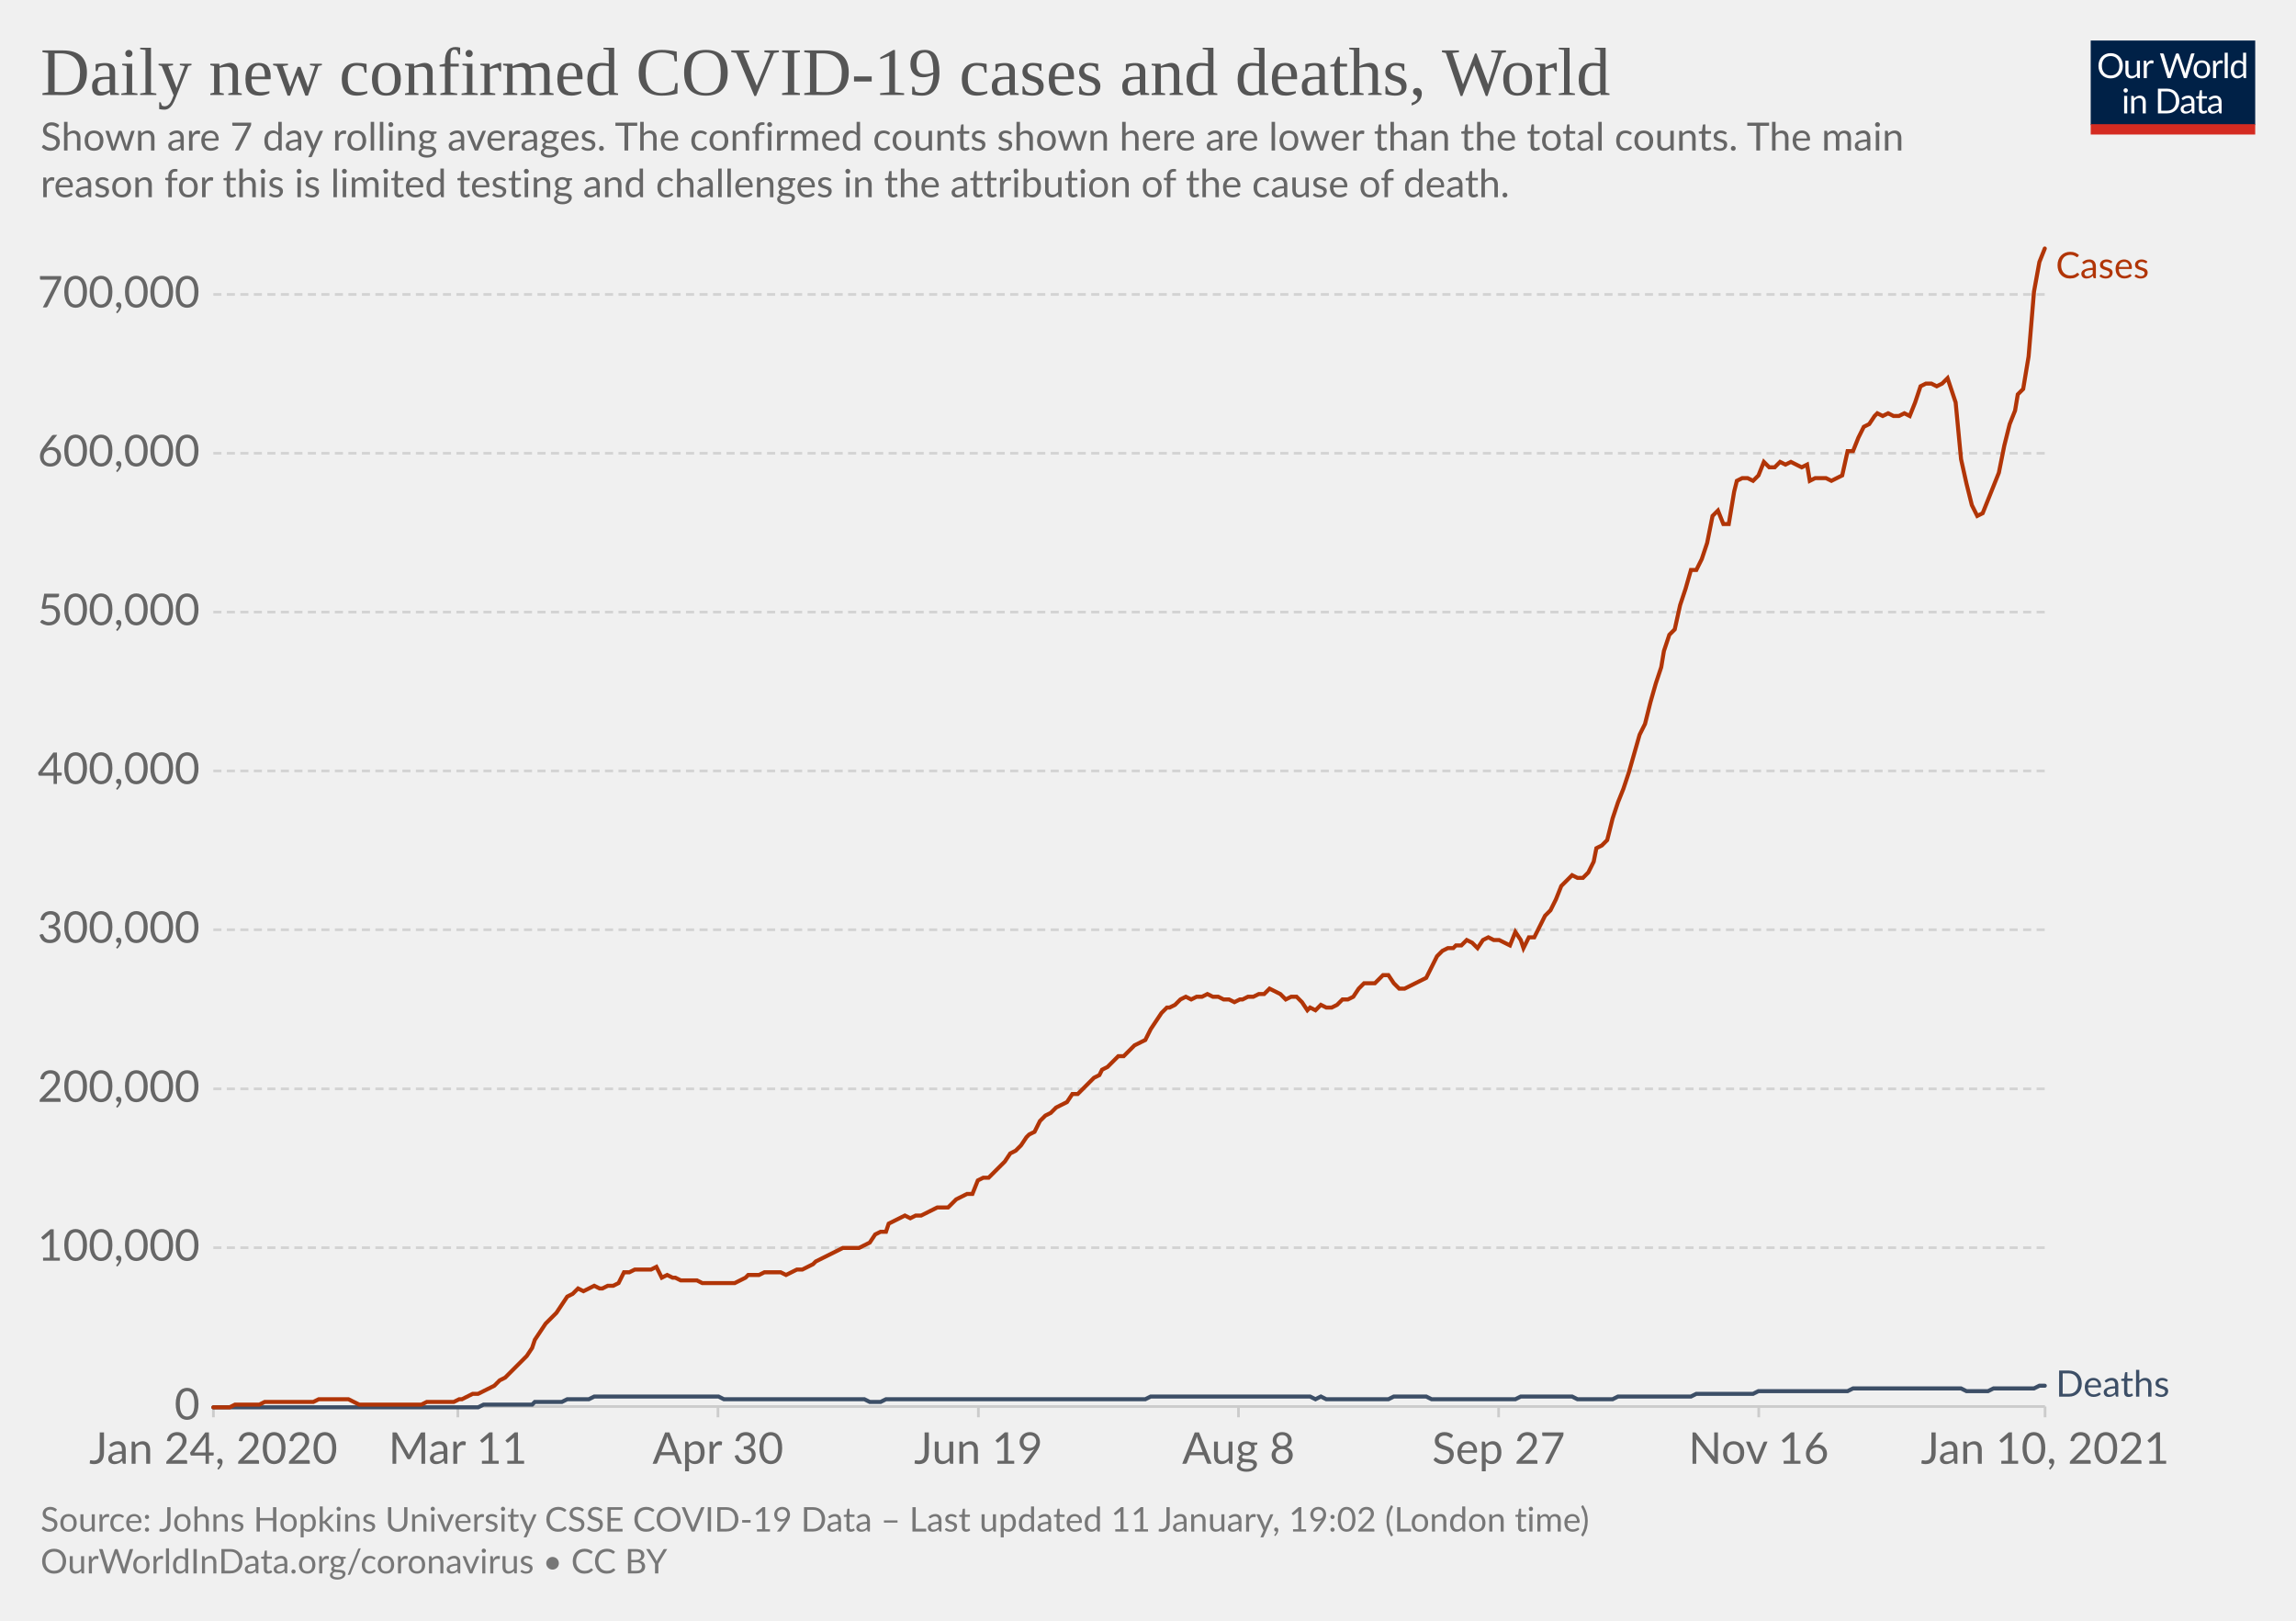
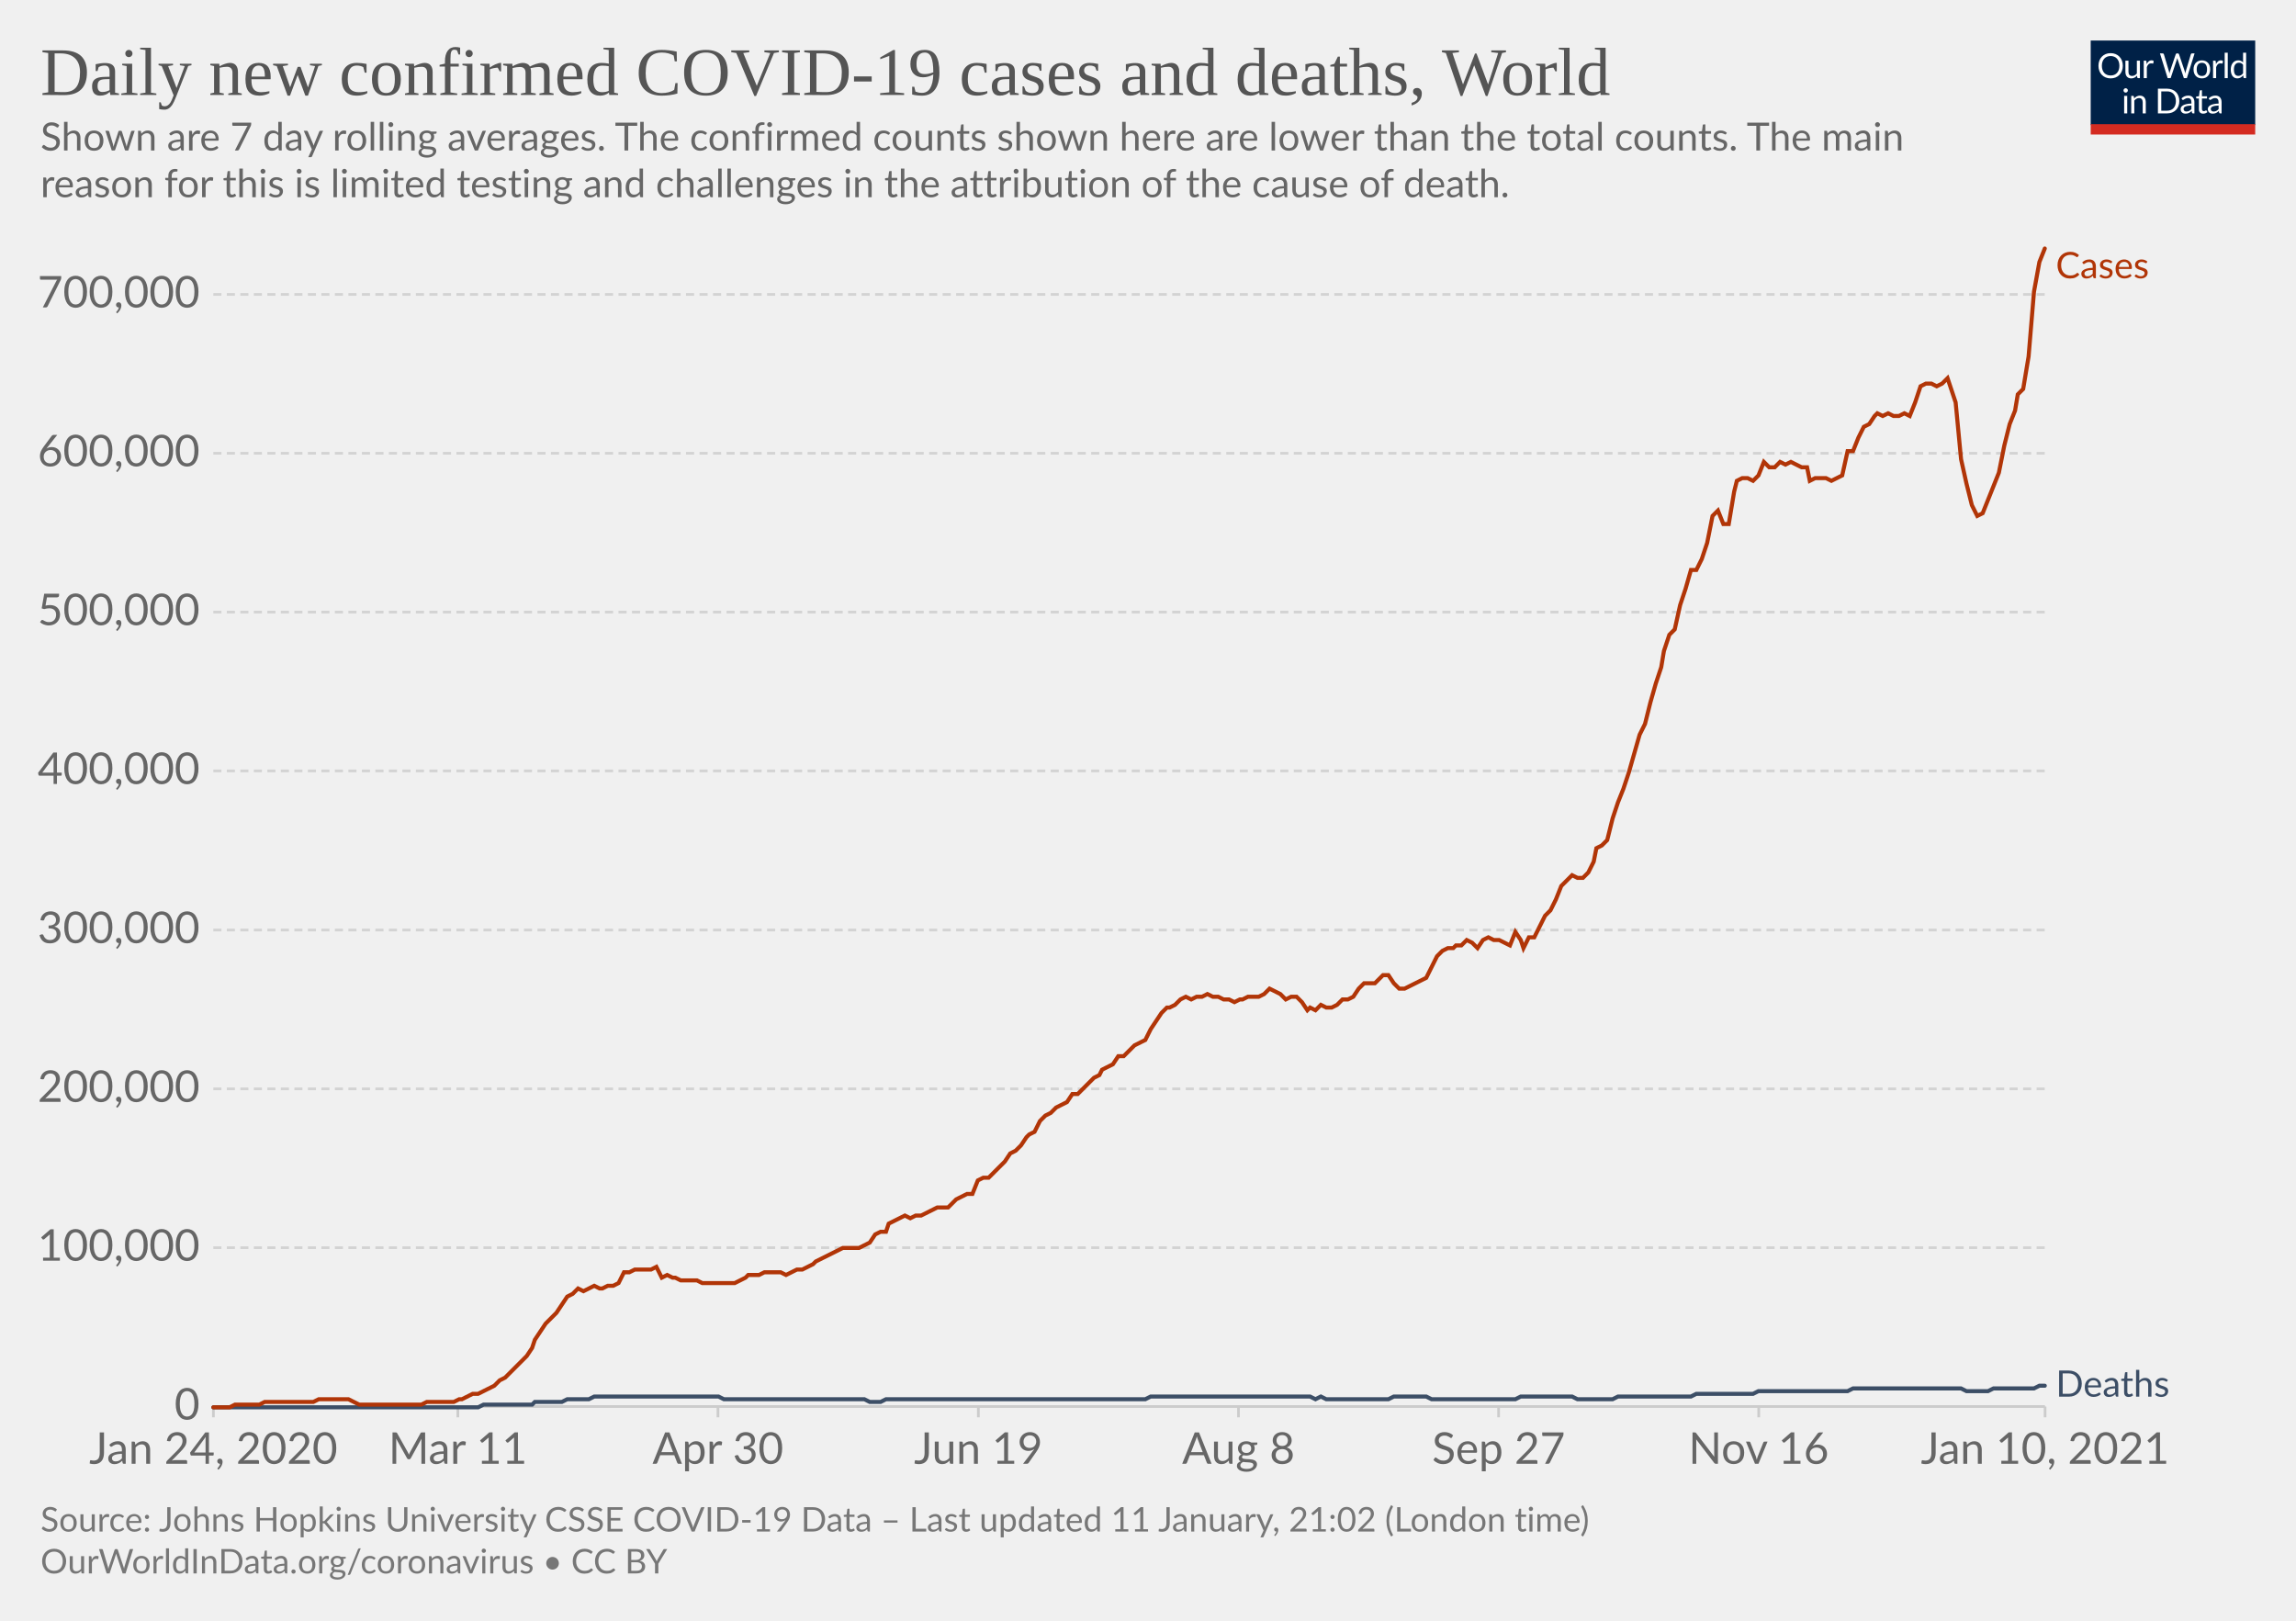
<svg xmlns="http://www.w3.org/2000/svg" version="1.1" style="background-color:#fff;-webkit-font-smoothing:antialiased" width="850" height="600" viewBox="0 0 850 600" font-family="Lato,'Helvetica Neue',Helvetica,Arial,sans-serif" font-size="18" text-rendering="optimizeLegibility">
  <g class="HeaderView">
    <g transform="matrix(.29 0 0 .29 774 15)">
      <svg width="210" height="120" viewBox="0 0 210 120" fill="none">
        <g clip-path="url(#clip0)">
          <path d="M0 0h210v107.89H0V0z" fill="#002147" />
          <path d="M40.98 32.25c0 2.36-.38 4.53-1.12 6.51a14.26 14.26 0 01-8.1 8.4c-1.9.78-4.02 1.17-6.34 1.17a16.6 16.6 0 01-6.33-1.17 14.31 14.31 0 01-8.08-8.4 18.29 18.29 0 01-1.12-6.51c0-2.36.38-4.53 1.12-6.5.75-1.97 1.8-3.67 3.17-5.1a14.32 14.32 0 014.9-3.34c1.92-.8 4.03-1.19 6.34-1.19 2.32 0 4.43.4 6.34 1.19 1.92.8 3.56 1.9 4.93 3.34a14.87 14.87 0 013.17 5.1 18.1 18.1 0 011.12 6.5zm-4.38 0c0-1.94-.26-3.68-.8-5.22a10.91 10.91 0 00-2.24-3.89 9.68 9.68 0 00-3.52-2.46 11.95 11.95 0 00-4.62-.86c-1.68 0-3.21.28-4.6.86a9.88 9.88 0 00-3.54 2.46 10.91 10.91 0 00-2.24 3.9c-.53 1.53-.8 3.27-.8 5.2 0 1.94.27 3.68.8 5.22a11.17 11.17 0 002.24 3.9 10.01 10.01 0 003.55 2.44c1.38.56 2.9.83 4.6.83s3.24-.27 4.61-.83a9.8 9.8 0 003.52-2.44 11.17 11.17 0 002.25-3.9c.53-1.54.8-3.28.8-5.21zm26.22-6.54V48H60.5c-.56 0-.9-.27-1.05-.81l-.31-2.4a12.45 12.45 0 01-3.26 2.6c-1.2.64-2.58.96-4.13.96-1.22 0-2.3-.2-3.24-.6a6.52 6.52 0 01-2.33-1.7 7.37 7.37 0 01-1.43-2.67c-.3-1.04-.46-2.2-.46-3.45V25.7h3.91v14.22c0 1.68.38 2.99 1.15 3.91.77.93 1.96 1.39 3.54 1.39 1.16 0 2.24-.27 3.23-.82a10.42 10.42 0 002.8-2.28V25.7h3.91zm8.61 4.47a9.94 9.94 0 012.6-3.56 5.64 5.64 0 013.76-1.3c.47 0 .92.05 1.34.15.44.1.83.27 1.17.49l-.3 2.92c-.09.37-.3.55-.66.55-.2 0-.5-.04-.9-.13a6.21 6.21 0 00-3.24.18 4.23 4.23 0 00-1.47.92c-.42.4-.81.9-1.17 1.5-.33.58-.64 1.26-.92 2.02V48H67.7V25.71h2.25c.42 0 .72.08.88.25.16.16.27.44.33.83l.26 3.39zm61.16-13.7L122.75 48h-3.82l-7.99-24.05a21.95 21.95 0 01-.42-1.58 38.36 38.36 0 01-.44 1.58L102.05 48h-3.83L88.4 16.47h3.54c.38 0 .7.1.95.29.26.2.43.43.5.73l6.52 21.9.28 1.28.29 1.46.3-1.46.38-1.27 7.41-21.91c.1-.25.26-.48.51-.69.27-.22.58-.33.95-.33h1.23c.38 0 .69.1.92.29a1.77 1.77 0 01.53.73l7.4 21.9a28.4 28.4 0 01.68 2.62 29.52 29.52 0 01.52-2.61l6.54-21.91a1.31 1.31 0 01.48-.7c.27-.21.58-.32.95-.32h3.32zm9.35 8.88c1.63 0 3.1.27 4.4.82a9.43 9.43 0 015.46 5.94c.5 1.4.74 2.98.74 4.73 0 1.76-.25 3.34-.74 4.75a9.43 9.43 0 01-5.46 5.92c-1.3.52-2.77.79-4.4.79-1.64 0-3.12-.27-4.44-.8a9.42 9.42 0 01-3.35-2.3c-.92-1-1.63-2.2-2.13-3.61-.49-1.41-.73-3-.73-4.75s.24-3.33.73-4.73c.5-1.43 1.2-2.64 2.13-3.63a9.4 9.4 0 013.35-2.31c1.32-.55 2.8-.82 4.44-.82zm0 19.89c2.2 0 3.84-.73 4.93-2.2 1.08-1.48 1.63-3.54 1.63-6.18 0-2.66-.55-4.72-1.63-6.2-1.09-1.49-2.73-2.23-4.93-2.23-1.12 0-2.09.2-2.93.57a5.71 5.71 0 00-2.06 1.65 7.5 7.5 0 00-1.24 2.67c-.26 1.04-.4 2.22-.4 3.54 0 2.64.55 4.7 1.64 6.18 1.1 1.47 2.76 2.2 4.99 2.2zm17.97-15.07a9.94 9.94 0 012.6-3.56 5.64 5.64 0 013.76-1.3c.47 0 .91.05 1.34.15.44.1.83.27 1.16.49l-.28 2.92c-.09.37-.31.55-.66.55-.2 0-.5-.04-.9-.13a6.2 6.2 0 00-3.24.18 4.23 4.23 0 00-1.47.92c-.43.4-.82.9-1.17 1.5a13.1 13.1 0 00-.92 2.02V48h-3.94V25.71h2.24c.43 0 .72.08.88.25.17.16.28.44.33.83l.27 3.39zm15.04-14.59V48h-3.92V15.6h3.92zm19.55 15.43a6.22 6.22 0 00-2.38-2.05 6.7 6.7 0 00-2.86-.6c-2.07 0-3.66.75-4.77 2.23-1.12 1.48-1.68 3.6-1.68 6.33 0 1.46.13 2.7.38 3.74a7.29 7.29 0 001.1 2.56 4.35 4.35 0 001.78 1.45c.7.3 1.5.46 2.4.46 1.29 0 2.41-.3 3.36-.88a9.6 9.6 0 002.67-2.49V31.02zm3.91-15.43V48h-2.33c-.56 0-.9-.27-1.06-.81l-.35-2.71a12.13 12.13 0 01-3.25 2.77 8.28 8.28 0 01-4.23 1.06 7.31 7.31 0 01-6.14-2.9c-.73-.96-1.3-2.15-1.69-3.57a18.35 18.35 0 01.07-9.48 11.29 11.29 0 011.89-3.7 8.7 8.7 0 017.06-3.34 7.96 7.96 0 016.12 2.62V15.59h3.91zM46.61 70.71V93H42.7V70.71h3.91zm.84-7c0 .39-.08.75-.24 1.09a2.81 2.81 0 01-1.52 1.47 2.67 2.67 0 01-2.16 0 2.9 2.9 0 01-1.45-1.47 2.67 2.67 0 010-2.16c.15-.35.35-.65.6-.9.25-.27.53-.47.85-.62a2.67 2.67 0 012.16 0c.35.15.65.35.9.62.27.25.47.55.62.9.16.34.24.7.24 1.08zm7.97 10.24c.49-.54 1-1.04 1.54-1.48a9.85 9.85 0 013.66-1.84 8.96 8.96 0 015.43.35c.94.4 1.72.97 2.33 1.71a7.36 7.36 0 011.43 2.67c.32 1.04.49 2.19.49 3.45V93h-3.94V78.81c0-1.69-.4-3-1.17-3.92-.76-.93-1.93-1.4-3.5-1.4a6.6 6.6 0 00-3.25.83c-1 .56-1.92 1.31-2.77 2.27V93h-3.94V70.71h2.35c.56 0 .9.28 1.04.82l.3 2.42zm57.7 3.3c0 2.36-.37 4.5-1.11 6.44a14.3 14.3 0 01-3.17 4.98 14.1 14.1 0 01-4.93 3.2c-1.9.76-4.02 1.13-6.33 1.13H85.8V61.47h11.77c2.31 0 4.42.39 6.33 1.15a13.8 13.8 0 018.1 8.18 17.75 17.75 0 011.12 6.45zm-4.37 0c0-1.94-.26-3.67-.8-5.2a10.94 10.94 0 00-2.23-3.87 9.57 9.57 0 00-3.53-2.42 12.23 12.23 0 00-4.61-.83h-7.5v24.62h7.5c1.7 0 3.24-.28 4.61-.84a9.7 9.7 0 003.53-2.4 10.94 10.94 0 002.24-3.87c.53-1.53.8-3.26.8-5.2zm19.8 5.72c-1.8.06-3.34.2-4.62.44-1.26.22-2.3.51-3.1.88-.8.36-1.37.8-1.74 1.3-.35.5-.53 1.05-.53 1.67 0 .58.1 1.1.3 1.52a3 3 0 00.76 1.05c.34.27.73.46 1.17.6a6.13 6.13 0 001.45.17 7.28 7.28 0 003.5-.81 11.95 11.95 0 002.82-2.2v-4.62zm-12.65-9.11a12.73 12.73 0 013.98-2.66c1.43-.59 3-.88 4.73-.88 1.25 0 2.36.2 3.33.61a6.81 6.81 0 013.94 4.38c.33 1.04.5 2.19.5 3.43V93h-1.74a1.8 1.8 0 01-.88-.18c-.2-.13-.36-.38-.48-.74l-.44-2.12-1.72 1.46a9.48 9.48 0 01-3.74 1.7c-.69.15-1.46.23-2.3.23-.87 0-1.69-.12-2.45-.35a5.34 5.34 0 01-3.34-2.93 6.64 6.64 0 01-.49-2.64c0-.88.25-1.72.73-2.53a6.33 6.33 0 012.35-2.17c1.09-.63 2.5-1.15 4.25-1.54 1.75-.41 3.89-.65 6.42-.7v-1.75c0-1.73-.37-3.03-1.12-3.91-.75-.9-1.84-1.34-3.28-1.34-.97 0-1.78.12-2.44.37-.64.23-1.2.5-1.7.81l-1.23.82c-.33.23-.67.35-1 .35-.27 0-.5-.07-.69-.2a2.1 2.1 0 01-.48-.53l-.7-1.25zm27.67 19.5c-1.76 0-3.12-.5-4.07-1.48-.94-.98-1.41-2.4-1.41-4.25V74h-2.68a.9.9 0 01-.6-.2c-.16-.14-.24-.36-.24-.66v-1.56l3.65-.46.9-6.89a.9.9 0 01.29-.52.88.88 0 01.62-.22H142v7.67h6.44V74H142v13.38c0 .94.22 1.63.68 2.09.45.45 1.04.68 1.76.68a3.21 3.21 0 001.85-.53l.55-.35c.16-.12.3-.18.41-.18.2 0 .4.13.55.38l1.15 1.87a7.45 7.45 0 01-2.44 1.5 8.53 8.53 0 01-2.95.52zm19.68-10.4c-1.8.07-3.34.21-4.62.45-1.26.22-2.3.51-3.1.88-.8.36-1.37.8-1.74 1.3-.35.5-.53 1.05-.53 1.67 0 .58.1 1.1.3 1.52a2.9 2.9 0 00.76 1.05c.34.27.73.46 1.17.6a6.13 6.13 0 001.45.17 7.3 7.3 0 003.5-.81 12.04 12.04 0 002.82-2.2v-4.62zm-12.65-9.1a12.72 12.72 0 013.99-2.66c1.42-.59 3-.88 4.72-.88 1.25 0 2.36.2 3.33.61a6.81 6.81 0 013.94 4.38c.33 1.04.5 2.19.5 3.43V93h-1.74a1.8 1.8 0 01-.88-.18c-.2-.13-.36-.38-.48-.74l-.44-2.12-1.72 1.46a9.48 9.48 0 01-3.74 1.7c-.69.15-1.46.23-2.3.23-.87 0-1.69-.12-2.45-.35a5.33 5.33 0 01-3.34-2.93 6.62 6.62 0 01-.49-2.64c0-.88.25-1.72.73-2.53a6.33 6.33 0 012.35-2.17c1.09-.63 2.5-1.15 4.25-1.54a31.2 31.2 0 016.42-.7v-1.75c0-1.73-.37-3.03-1.12-3.91-.75-.9-1.84-1.34-3.28-1.34-.97 0-1.78.12-2.44.37-.64.23-1.2.5-1.7.81l-1.22.82c-.34.23-.68.35-1.02.35-.26 0-.49-.07-.68-.2a1.88 1.88 0 01-.48-.53l-.7-1.25zM40.98 32.25c0 2.36-.38 4.53-1.12 6.51a14.26 14.26 0 01-8.1 8.4c-1.9.78-4.02 1.17-6.34 1.17a16.6 16.6 0 01-6.33-1.17 14.31 14.31 0 01-8.08-8.4 18.29 18.29 0 01-1.12-6.51c0-2.36.38-4.53 1.12-6.5.75-1.97 1.8-3.67 3.17-5.1a14.32 14.32 0 014.9-3.34c1.92-.8 4.03-1.19 6.34-1.19 2.32 0 4.43.4 6.34 1.19 1.92.8 3.56 1.9 4.93 3.34a14.87 14.87 0 013.17 5.1 18.1 18.1 0 011.12 6.5zm-4.38 0c0-1.94-.26-3.68-.8-5.22a10.91 10.91 0 00-2.24-3.89 9.68 9.68 0 00-3.52-2.46 11.95 11.95 0 00-4.62-.86c-1.68 0-3.21.28-4.6.86a9.88 9.88 0 00-3.54 2.46 10.91 10.91 0 00-2.24 3.9c-.53 1.53-.8 3.27-.8 5.2 0 1.94.27 3.68.8 5.22a11.17 11.17 0 002.24 3.9 10.01 10.01 0 003.55 2.44c1.38.56 2.9.83 4.6.83s3.24-.27 4.61-.83a9.8 9.8 0 003.52-2.44 11.17 11.17 0 002.25-3.9c.53-1.54.8-3.28.8-5.21zm26.22-6.54V48H60.5c-.56 0-.9-.27-1.05-.81l-.31-2.4a12.45 12.45 0 01-3.26 2.6c-1.2.64-2.58.96-4.13.96-1.22 0-2.3-.2-3.24-.6a6.52 6.52 0 01-2.33-1.7 7.37 7.37 0 01-1.43-2.67c-.3-1.04-.46-2.2-.46-3.45V25.7h3.91v14.22c0 1.68.38 2.99 1.15 3.91.77.93 1.96 1.39 3.54 1.39 1.16 0 2.24-.27 3.23-.82a10.42 10.42 0 002.8-2.28V25.7h3.91zm8.61 4.47a9.94 9.94 0 012.6-3.56 5.64 5.64 0 013.76-1.3c.47 0 .92.05 1.34.15.44.1.83.27 1.17.49l-.3 2.92c-.09.37-.3.55-.66.55-.2 0-.5-.04-.9-.13a6.21 6.21 0 00-3.24.18 4.23 4.23 0 00-1.47.92c-.42.4-.81.9-1.17 1.5-.33.58-.64 1.26-.92 2.02V48H67.7V25.71h2.25c.42 0 .72.08.88.25.16.16.27.44.33.83l.26 3.39zm61.16-13.7L122.75 48h-3.82l-7.99-24.05a21.95 21.95 0 01-.42-1.58 38.36 38.36 0 01-.44 1.58L102.05 48h-3.83L88.4 16.47h3.54c.38 0 .7.1.95.29.26.2.43.43.5.73l6.52 21.9.28 1.28.29 1.46.3-1.46.38-1.27 7.41-21.91c.1-.25.26-.48.51-.69.27-.22.58-.33.95-.33h1.23c.38 0 .69.1.92.29a1.77 1.77 0 01.53.73l7.4 21.9a28.4 28.4 0 01.68 2.62 29.52 29.52 0 01.52-2.61l6.54-21.91a1.31 1.31 0 01.48-.7c.27-.21.58-.32.95-.32h3.32zm9.35 8.88c1.63 0 3.1.27 4.4.82a9.43 9.43 0 015.46 5.94c.5 1.4.74 2.98.74 4.73 0 1.76-.25 3.34-.74 4.75a9.43 9.43 0 01-5.46 5.92c-1.3.52-2.77.79-4.4.79-1.64 0-3.12-.27-4.44-.8a9.42 9.42 0 01-3.35-2.3c-.92-1-1.63-2.2-2.13-3.61-.49-1.41-.73-3-.73-4.75s.24-3.33.73-4.73c.5-1.43 1.2-2.64 2.13-3.63a9.4 9.4 0 013.35-2.31c1.32-.55 2.8-.82 4.44-.82zm0 19.89c2.2 0 3.84-.73 4.93-2.2 1.08-1.48 1.63-3.54 1.63-6.18 0-2.66-.55-4.72-1.63-6.2-1.09-1.49-2.73-2.23-4.93-2.23-1.12 0-2.09.2-2.93.57a5.71 5.71 0 00-2.06 1.65 7.5 7.5 0 00-1.24 2.67c-.26 1.04-.4 2.22-.4 3.54 0 2.64.55 4.7 1.64 6.18 1.1 1.47 2.76 2.2 4.99 2.2zm17.97-15.07a9.94 9.94 0 012.6-3.56 5.64 5.64 0 013.76-1.3c.47 0 .91.05 1.34.15.44.1.83.27 1.16.49l-.28 2.92c-.09.37-.31.55-.66.55-.2 0-.5-.04-.9-.13a6.2 6.2 0 00-3.24.18 4.23 4.23 0 00-1.47.92c-.43.4-.82.9-1.17 1.5a13.1 13.1 0 00-.92 2.02V48h-3.94V25.71h2.24c.43 0 .72.08.88.25.17.16.28.44.33.83l.27 3.39zm15.04-14.59V48h-3.92V15.6h3.92zm19.55 15.43a6.22 6.22 0 00-2.38-2.05 6.7 6.7 0 00-2.86-.6c-2.07 0-3.66.75-4.77 2.23-1.12 1.48-1.68 3.6-1.68 6.33 0 1.46.13 2.7.38 3.74a7.29 7.29 0 001.1 2.56 4.35 4.35 0 001.78 1.45c.7.3 1.5.46 2.4.46 1.29 0 2.41-.3 3.36-.88a9.6 9.6 0 002.67-2.49V31.02zm3.91-15.43V48h-2.33c-.56 0-.9-.27-1.06-.81l-.35-2.71a12.13 12.13 0 01-3.25 2.77 8.28 8.28 0 01-4.23 1.06 7.31 7.31 0 01-6.14-2.9c-.73-.96-1.3-2.15-1.69-3.57a18.35 18.35 0 01.07-9.48 11.29 11.29 0 011.89-3.7 8.7 8.7 0 017.06-3.34 7.96 7.96 0 016.12 2.62V15.59h3.91zM46.61 70.71V93H42.7V70.71h3.91zm.84-7c0 .39-.08.75-.24 1.09a2.81 2.81 0 01-1.52 1.47 2.67 2.67 0 01-2.16 0 2.9 2.9 0 01-1.45-1.47 2.67 2.67 0 010-2.16c.15-.35.35-.65.6-.9.25-.27.53-.47.85-.62a2.67 2.67 0 012.16 0c.35.15.65.35.9.62.27.25.47.55.62.9.16.34.24.7.24 1.08zm7.97 10.24c.49-.54 1-1.04 1.54-1.48a9.85 9.85 0 013.66-1.84 8.96 8.96 0 015.43.35c.94.4 1.72.97 2.33 1.71a7.36 7.36 0 011.43 2.67c.32 1.04.49 2.19.49 3.45V93h-3.94V78.81c0-1.69-.4-3-1.17-3.92-.76-.93-1.93-1.4-3.5-1.4a6.6 6.6 0 00-3.25.83c-1 .56-1.92 1.31-2.77 2.27V93h-3.94V70.71h2.35c.56 0 .9.28 1.04.82l.3 2.42zm57.7 3.3c0 2.36-.37 4.5-1.11 6.44a14.3 14.3 0 01-3.17 4.98 14.1 14.1 0 01-4.93 3.2c-1.9.76-4.02 1.13-6.33 1.13H85.8V61.47h11.77c2.31 0 4.42.39 6.33 1.15a13.8 13.8 0 018.1 8.18 17.75 17.75 0 011.12 6.45zm-4.37 0c0-1.94-.26-3.67-.8-5.2a10.94 10.94 0 00-2.23-3.87 9.57 9.57 0 00-3.53-2.42 12.23 12.23 0 00-4.61-.83h-7.5v24.62h7.5c1.7 0 3.24-.28 4.61-.84a9.7 9.7 0 003.53-2.4 10.94 10.94 0 002.24-3.87c.53-1.53.8-3.26.8-5.2zm19.8 5.72c-1.8.06-3.34.2-4.62.44-1.26.22-2.3.51-3.1.88-.8.36-1.37.8-1.74 1.3-.35.5-.53 1.05-.53 1.67 0 .58.1 1.1.3 1.52a3 3 0 00.76 1.05c.34.27.73.46 1.17.6a6.13 6.13 0 001.45.17 7.28 7.28 0 003.5-.81 11.95 11.95 0 002.82-2.2v-4.62zm-12.65-9.11a12.73 12.73 0 013.98-2.66c1.43-.59 3-.88 4.73-.88 1.25 0 2.36.2 3.33.61a6.81 6.81 0 013.94 4.38c.33 1.04.5 2.19.5 3.43V93h-1.74a1.8 1.8 0 01-.88-.18c-.2-.13-.36-.38-.48-.74l-.44-2.12-1.72 1.46a9.48 9.48 0 01-3.74 1.7c-.69.15-1.46.23-2.3.23-.87 0-1.69-.12-2.45-.35a5.34 5.34 0 01-3.34-2.93 6.64 6.64 0 01-.49-2.64c0-.88.25-1.72.73-2.53a6.33 6.33 0 012.35-2.17c1.09-.63 2.5-1.15 4.25-1.54 1.75-.41 3.89-.65 6.42-.7v-1.75c0-1.73-.37-3.03-1.12-3.91-.75-.9-1.84-1.34-3.28-1.34-.97 0-1.78.12-2.44.37-.64.23-1.2.5-1.7.81l-1.23.82c-.33.23-.67.35-1 .35-.27 0-.5-.07-.69-.2a2.1 2.1 0 01-.48-.53l-.7-1.25zm27.67 19.5c-1.76 0-3.12-.5-4.07-1.48-.94-.98-1.41-2.4-1.41-4.25V74h-2.68a.9.9 0 01-.6-.2c-.16-.14-.24-.36-.24-.66v-1.56l3.65-.46.9-6.89a.9.9 0 01.29-.52.88.88 0 01.62-.22H142v7.67h6.44V74H142v13.38c0 .94.22 1.63.68 2.09.45.45 1.04.68 1.76.68a3.21 3.21 0 001.85-.53l.55-.35c.16-.12.3-.18.41-.18.2 0 .4.13.55.38l1.15 1.87a7.45 7.45 0 01-2.44 1.5 8.53 8.53 0 01-2.95.52zm19.68-10.4c-1.8.07-3.34.21-4.62.45-1.26.22-2.3.51-3.1.88-.8.36-1.37.8-1.74 1.3-.35.5-.53 1.05-.53 1.67 0 .58.1 1.1.3 1.52a2.9 2.9 0 00.76 1.05c.34.27.73.46 1.17.6a6.13 6.13 0 001.45.17 7.3 7.3 0 003.5-.81 12.04 12.04 0 002.82-2.2v-4.62zm-12.65-9.1a12.72 12.72 0 013.99-2.66c1.42-.59 3-.88 4.72-.88 1.25 0 2.36.2 3.33.61a6.81 6.81 0 013.94 4.38c.33 1.04.5 2.19.5 3.43V93h-1.74a1.8 1.8 0 01-.88-.18c-.2-.13-.36-.38-.48-.74l-.44-2.12-1.72 1.46a9.48 9.48 0 01-3.74 1.7c-.69.15-1.46.23-2.3.23-.87 0-1.69-.12-2.45-.35a5.33 5.33 0 01-3.34-2.93 6.62 6.62 0 01-.49-2.64c0-.88.25-1.72.73-2.53a6.33 6.33 0 012.35-2.17c1.09-.63 2.5-1.15 4.25-1.54a31.2 31.2 0 016.42-.7v-1.75c0-1.73-.37-3.03-1.12-3.91-.75-.9-1.84-1.34-3.28-1.34-.97 0-1.78.12-2.44.37-.64.23-1.2.5-1.7.81l-1.22.82c-.34.23-.68.35-1.02.35-.26 0-.49-.07-.68-.2a1.88 1.88 0 01-.48-.53l-.7-1.25zM40.98 32.25c0 2.36-.38 4.53-1.12 6.51a14.26 14.26 0 01-8.1 8.4c-1.9.78-4.02 1.17-6.34 1.17a16.6 16.6 0 01-6.33-1.17 14.31 14.31 0 01-8.08-8.4 18.29 18.29 0 01-1.12-6.51c0-2.36.38-4.53 1.12-6.5.75-1.97 1.8-3.67 3.17-5.1a14.32 14.32 0 014.9-3.34c1.92-.8 4.03-1.19 6.34-1.19 2.32 0 4.43.4 6.34 1.19 1.92.8 3.56 1.9 4.93 3.34a14.87 14.87 0 013.17 5.1 18.1 18.1 0 011.12 6.5zm-4.38 0c0-1.94-.26-3.68-.8-5.22a10.91 10.91 0 00-2.24-3.89 9.68 9.68 0 00-3.52-2.46 11.95 11.95 0 00-4.62-.86c-1.68 0-3.21.28-4.6.86a9.88 9.88 0 00-3.54 2.46 10.91 10.91 0 00-2.24 3.9c-.53 1.53-.8 3.27-.8 5.2 0 1.94.27 3.68.8 5.22a11.17 11.17 0 002.24 3.9 10.01 10.01 0 003.55 2.44c1.38.56 2.9.83 4.6.83s3.24-.27 4.61-.83a9.8 9.8 0 003.52-2.44 11.17 11.17 0 002.25-3.9c.53-1.54.8-3.28.8-5.21zm26.22-6.54V48H60.5c-.56 0-.9-.27-1.05-.81l-.31-2.4a12.45 12.45 0 01-3.26 2.6c-1.2.64-2.58.96-4.13.96-1.22 0-2.3-.2-3.24-.6a6.52 6.52 0 01-2.33-1.7 7.37 7.37 0 01-1.43-2.67c-.3-1.04-.46-2.2-.46-3.45V25.7h3.91v14.22c0 1.68.38 2.99 1.15 3.91.77.93 1.96 1.39 3.54 1.39 1.16 0 2.24-.27 3.23-.82a10.42 10.42 0 002.8-2.28V25.7h3.91zm8.61 4.47a9.94 9.94 0 012.6-3.56 5.64 5.64 0 013.76-1.3c.47 0 .92.05 1.34.15.44.1.83.27 1.17.49l-.3 2.92c-.09.37-.3.55-.66.55-.2 0-.5-.04-.9-.13a6.21 6.21 0 00-3.24.18 4.23 4.23 0 00-1.47.92c-.42.4-.81.9-1.17 1.5-.33.58-.64 1.26-.92 2.02V48H67.7V25.71h2.25c.42 0 .72.08.88.25.16.16.27.44.33.83l.26 3.39zm61.16-13.7L122.75 48h-3.82l-7.99-24.05a21.95 21.95 0 01-.42-1.58 38.36 38.36 0 01-.44 1.58L102.05 48h-3.83L88.4 16.47h3.54c.38 0 .7.1.95.29.26.2.43.43.5.73l6.52 21.9.28 1.28.29 1.46.3-1.46.38-1.27 7.41-21.91c.1-.25.26-.48.51-.69.27-.22.58-.33.95-.33h1.23c.38 0 .69.1.92.29a1.77 1.77 0 01.53.73l7.4 21.9a28.4 28.4 0 01.68 2.62 29.52 29.52 0 01.52-2.61l6.54-21.91a1.31 1.31 0 01.48-.7c.27-.21.58-.32.95-.32h3.32zm9.35 8.88c1.63 0 3.1.27 4.4.82a9.43 9.43 0 015.46 5.94c.5 1.4.74 2.98.74 4.73 0 1.76-.25 3.34-.74 4.75a9.43 9.43 0 01-5.46 5.92c-1.3.52-2.77.79-4.4.79-1.64 0-3.12-.27-4.44-.8a9.42 9.42 0 01-3.35-2.3c-.92-1-1.63-2.2-2.13-3.61-.49-1.41-.73-3-.73-4.75s.24-3.33.73-4.73c.5-1.43 1.2-2.64 2.13-3.63a9.4 9.4 0 013.35-2.31c1.32-.55 2.8-.82 4.44-.82zm0 19.89c2.2 0 3.84-.73 4.93-2.2 1.08-1.48 1.63-3.54 1.63-6.18 0-2.66-.55-4.72-1.63-6.2-1.09-1.49-2.73-2.23-4.93-2.23-1.12 0-2.09.2-2.93.57a5.71 5.71 0 00-2.06 1.65 7.5 7.5 0 00-1.24 2.67c-.26 1.04-.4 2.22-.4 3.54 0 2.64.55 4.7 1.64 6.18 1.1 1.47 2.76 2.2 4.99 2.2zm17.97-15.07a9.94 9.94 0 012.6-3.56 5.64 5.64 0 013.76-1.3c.47 0 .91.05 1.34.15.44.1.83.27 1.16.49l-.28 2.92c-.09.37-.31.55-.66.55-.2 0-.5-.04-.9-.13a6.2 6.2 0 00-3.24.18 4.23 4.23 0 00-1.47.92c-.43.4-.82.9-1.17 1.5a13.1 13.1 0 00-.92 2.02V48h-3.94V25.71h2.24c.43 0 .72.08.88.25.17.16.28.44.33.83l.27 3.39zm15.04-14.59V48h-3.92V15.6h3.92zm19.55 15.43a6.22 6.22 0 00-2.38-2.05 6.7 6.7 0 00-2.86-.6c-2.07 0-3.66.75-4.77 2.23-1.12 1.48-1.68 3.6-1.68 6.33 0 1.46.13 2.7.38 3.74a7.29 7.29 0 001.1 2.56 4.35 4.35 0 001.78 1.45c.7.3 1.5.46 2.4.46 1.29 0 2.41-.3 3.36-.88a9.6 9.6 0 002.67-2.49V31.02zm3.91-15.43V48h-2.33c-.56 0-.9-.27-1.06-.81l-.35-2.71a12.13 12.13 0 01-3.25 2.77 8.28 8.28 0 01-4.23 1.06 7.31 7.31 0 01-6.14-2.9c-.73-.96-1.3-2.15-1.69-3.57a18.35 18.35 0 01.07-9.48 11.29 11.29 0 011.89-3.7 8.7 8.7 0 017.06-3.34 7.96 7.96 0 016.12 2.62V15.59h3.91zM46.61 70.71V93H42.7V70.71h3.91zm.84-7c0 .39-.08.75-.24 1.09a2.81 2.81 0 01-1.52 1.47 2.67 2.67 0 01-2.16 0 2.9 2.9 0 01-1.45-1.47 2.67 2.67 0 010-2.16c.15-.35.35-.65.6-.9.25-.27.53-.47.85-.62a2.67 2.67 0 012.16 0c.35.15.65.35.9.62.27.25.47.55.62.9.16.34.24.7.24 1.08zm7.97 10.24c.49-.54 1-1.04 1.54-1.48a9.85 9.85 0 013.66-1.84 8.96 8.96 0 015.43.35c.94.4 1.72.97 2.33 1.71a7.36 7.36 0 011.43 2.67c.32 1.04.49 2.19.49 3.45V93h-3.94V78.81c0-1.69-.4-3-1.17-3.92-.76-.93-1.93-1.4-3.5-1.4a6.6 6.6 0 00-3.25.83c-1 .56-1.92 1.31-2.77 2.27V93h-3.94V70.71h2.35c.56 0 .9.28 1.04.82l.3 2.42zm57.7 3.3c0 2.36-.37 4.5-1.11 6.44a14.3 14.3 0 01-3.17 4.98 14.1 14.1 0 01-4.93 3.2c-1.9.76-4.02 1.13-6.33 1.13H85.8V61.47h11.77c2.31 0 4.42.39 6.33 1.15a13.8 13.8 0 018.1 8.18 17.75 17.75 0 011.12 6.45zm-4.37 0c0-1.94-.26-3.67-.8-5.2a10.94 10.94 0 00-2.23-3.87 9.57 9.57 0 00-3.53-2.42 12.23 12.23 0 00-4.61-.83h-7.5v24.62h7.5c1.7 0 3.24-.28 4.61-.84a9.7 9.7 0 003.53-2.4 10.94 10.94 0 002.24-3.87c.53-1.53.8-3.26.8-5.2zm19.8 5.72c-1.8.06-3.34.2-4.62.44-1.26.22-2.3.51-3.1.88-.8.36-1.37.8-1.74 1.3-.35.5-.53 1.05-.53 1.67 0 .58.1 1.1.3 1.52a3 3 0 00.76 1.05c.34.27.73.46 1.17.6a6.13 6.13 0 001.45.17 7.28 7.28 0 003.5-.81 11.95 11.95 0 002.82-2.2v-4.62zm-12.65-9.11a12.73 12.73 0 013.98-2.66c1.43-.59 3-.88 4.73-.88 1.25 0 2.36.2 3.33.61a6.81 6.81 0 013.94 4.38c.33 1.04.5 2.19.5 3.43V93h-1.74a1.8 1.8 0 01-.88-.18c-.2-.13-.36-.38-.48-.74l-.44-2.12-1.72 1.46a9.48 9.48 0 01-3.74 1.7c-.69.15-1.46.23-2.3.23-.87 0-1.69-.12-2.45-.35a5.34 5.34 0 01-3.34-2.93 6.64 6.64 0 01-.49-2.64c0-.88.25-1.72.73-2.53a6.33 6.33 0 012.35-2.17c1.09-.63 2.5-1.15 4.25-1.54 1.75-.41 3.89-.65 6.42-.7v-1.75c0-1.73-.37-3.03-1.12-3.91-.75-.9-1.84-1.34-3.28-1.34-.97 0-1.78.12-2.44.37-.64.23-1.2.5-1.7.81l-1.23.82c-.33.23-.67.35-1 .35-.27 0-.5-.07-.69-.2a2.1 2.1 0 01-.48-.53l-.7-1.25zm27.67 19.5c-1.76 0-3.12-.5-4.07-1.48-.94-.98-1.41-2.4-1.41-4.25V74h-2.68a.9.9 0 01-.6-.2c-.16-.14-.24-.36-.24-.66v-1.56l3.65-.46.9-6.89a.9.9 0 01.29-.52.88.88 0 01.62-.22H142v7.67h6.44V74H142v13.38c0 .94.22 1.63.68 2.09.45.45 1.04.68 1.76.68a3.21 3.21 0 001.85-.53l.55-.35c.16-.12.3-.18.41-.18.2 0 .4.13.55.38l1.15 1.87a7.45 7.45 0 01-2.44 1.5 8.53 8.53 0 01-2.95.52zm19.68-10.4c-1.8.07-3.34.21-4.62.45-1.26.22-2.3.51-3.1.88-.8.36-1.37.8-1.74 1.3-.35.5-.53 1.05-.53 1.67 0 .58.1 1.1.3 1.52a2.9 2.9 0 00.76 1.05c.34.27.73.46 1.17.6a6.13 6.13 0 001.45.17 7.3 7.3 0 003.5-.81 12.04 12.04 0 002.82-2.2v-4.62zm-12.65-9.1a12.72 12.72 0 013.99-2.66c1.42-.59 3-.88 4.72-.88 1.25 0 2.36.2 3.33.61a6.81 6.81 0 013.94 4.38c.33 1.04.5 2.19.5 3.43V93h-1.74a1.8 1.8 0 01-.88-.18c-.2-.13-.36-.38-.48-.74l-.44-2.12-1.72 1.46a9.48 9.48 0 01-3.74 1.7c-.69.15-1.46.23-2.3.23-.87 0-1.69-.12-2.45-.35a5.33 5.33 0 01-3.34-2.93 6.62 6.62 0 01-.49-2.64c0-.88.25-1.72.73-2.53a6.33 6.33 0 012.35-2.17c1.09-.63 2.5-1.15 4.25-1.54a31.2 31.2 0 016.42-.7v-1.75c0-1.73-.37-3.03-1.12-3.91-.75-.9-1.84-1.34-3.28-1.34-.97 0-1.78.12-2.44.37-.64.23-1.2.5-1.7.81l-1.22.82c-.34.23-.68.35-1.02.35-.26 0-.49-.07-.68-.2a1.88 1.88 0 01-.48-.53l-.7-1.25z" fill="#fff" />
          <path fill="#D42B21" d="M0 106.79h210V120H0z" />
        </g>
        <defs>
          <clipPath id="clip0">
            <path fill="#fff" d="M0 0h210v120H0z" />
          </clipPath>
        </defs>
      </svg>
    </g>
    <a href="https://ourworldindata.org/grapher/daily-covid-cases-deaths-7-day-ra?time=2020-01-02..latest" target="_blank" rel="noopener" font-family="&quot;Playfair Display&quot;,Georgia,&quot;Times New Roman&quot;,serif">
      <text font-size="25.2" x="15" y="35.2" fill="#555">
        <tspan x="15" y="35.16">Daily new confirmed COVID-19 cases and deaths, World</tspan>
      </text>
    </a>
    <text font-size="14.4" x="15" y="55.7" fill="#666">
      <tspan x="15" y="55.72">Shown are 7 day rolling averages. The confirmed counts shown here are lower than the total counts. The main</tspan>
      <tspan x="15" y="73">reason for this is limited testing and challenges in the attribution of the cause of death.</tspan>
    </text>
  </g>
  <g class="LineChart">
    <defs>
      <clipPath id="a">
        <path d="M68.97 0h830v899.4h-830z" />
      </clipPath>
    </defs>
    <g class="DualAxisView">
      <g class="HorizontalAxis">
        <path stroke="#ccc" d="M79 520.7v4M169.5 520.7v4M265.8 520.7v4M362.2 520.7v4M458.5 520.7v4M554.8 520.7v4M651.1 520.7v4M757.1 520.7v4" />
        <text x="79" y="541.9" fill="#666" text-anchor="middle" font-size="16.2">Jan 24, 2020</text>
        <text x="169.5" y="541.9" fill="#666" text-anchor="middle" font-size="16.2">Mar 11</text>
        <text x="265.8" y="541.9" fill="#666" text-anchor="middle" font-size="16.2">Apr 30</text>
        <text x="362.2" y="541.9" fill="#666" text-anchor="middle" font-size="16.2">Jun 19</text>
        <text x="458.5" y="541.9" fill="#666" text-anchor="middle" font-size="16.2">Aug 8</text>
        <text x="554.8" y="541.9" fill="#666" text-anchor="middle" font-size="16.2">Sep 27</text>
        <text x="651.1" y="541.9" fill="#666" text-anchor="middle" font-size="16.2">Nov 16</text>
        <text x="757.1" y="541.9" fill="#666" text-anchor="middle" font-size="16.2">Jan 10, 2021</text>
      </g>
      <g class="VerticalAxis" fill="#666" dominant-baseline="middle" text-anchor="end" font-size="16.2">
        <text x="73.97" y="520.7">0</text>
        <text x="73.97" y="461.9">100,000</text>
        <text x="73.97" y="403.1">200,000</text>
-         <text x="73.97" y="344.2">300,000</text>
+         <text x="73.97" y="344.3">300,000</text>
        <text x="73.97" y="285.4">400,000</text>
        <text x="73.97" y="226.6">500,000</text>
        <text x="73.97" y="167.8">600,000</text>
        <text x="73.97" y="109">700,000</text>
      </g>
      <g class="AxisGridLines horizontalLines">
        <path stroke="#ccc" d="M78.97 520.7h678.1" />
-         <path stroke="#d3d3d3" stroke-dasharray="3,2" d="M78.97 461.9h678.1M78.97 403.1h678.1M78.97 344.2h678.1M78.97 285.4h678.1M78.97 226.6h678.1M78.97 167.8h678.1M78.97 109h678.1" />
+         <path stroke="#d3d3d3" stroke-dasharray="3,2" d="M78.97 461.9h678.1M78.97 403.1h678.1M78.97 344.3h678.1M78.97 285.4h678.1M78.97 226.6h678.1M78.97 167.8h678.1M78.97 109h678.1" />
      </g>
    </g>
    <g clip-path="url(#a)">
      <g class="LineLabels" cursor="default">
        <g class="legendMark">
          <text font-size="13.5" x="761.1" y="103" fill="#B13507">
            <tspan x="761.07" y="103">Cases</tspan>
          </text>
        </g>
        <g class="legendMark">
          <text font-size="13.5" x="761.1" y="517" fill="#3C4E66">
            <tspan x="761.07" y="517.05">Deaths</tspan>
          </text>
        </g>
      </g>
      <g class="Lines">
        <g class="key-World_0">
          <path stroke="#3C4E66" stroke-linecap="round" d="M79 521h98l2-1h18l1-1h10l2-1h8l2-1h46l2 1h52l2 1h4l2-1h96l2-1h59l2 1 2-1 2 1h23l2-1h12l2 1h31l2-1h19l2 1h13l2-1h27l2-1h21l2-1h33l2-1h40l2 1h8l2-1h15l2-1h2" fill="none" stroke-width="1.5" />
        </g>
        <g class="key-World_1">
-           <path stroke="#B13507" stroke-linecap="round" d="M79 521h6l2-1h9l2-1h18l2-1h11l2 1 2 1h23l2-1h10l2-1h1l2-1 2-1h2l2-1 2-1 2-1 2-2 2-1 2-2 2-2 2-2 2-2 2-3 1-3 2-3 2-3 2-2 2-2 2-3 2-3 2-1 2-2 2 1 2-1 2-1 2 1h1l2-1h2l2-1 2-4h2l2-1h6l2-1 2 4 2-1 2 1h1l2 1h6l2 1h12l2-1 2-1 1-1h4l2-1h6l2 1 2-1 2-1h2l2-1 2-1 1-1 2-1 2-1 2-1 2-1 2-1h6l2-1 2-1 2-3 2-1h2l1-3 2-1 2-1 2-1 2 1 2-1h2l2-1 2-1 2-1h4l2-2 1-1 2-1 2-1h2l2-5 2-1h2l2-2 2-2 2-2 2-3 2-1 2-2 2-3 1-1 2-1 2-4 2-2 2-1 2-2 2-1 2-1 2-3h2l2-2 2-2 2-2 2-1 1-2 2-1 2-2 2-2h2l2-2 2-2 2-1 2-1 2-4 2-3 2-3 2-2h1l2-1 2-2 2-1 2 1 2-1h2l2-1 2 1h2l2 1h2l2 1 2-1h1l2-1h2l2-1h2l2-2 2 1 2 1 2 2 2-1h2l2 2 2 3 1-1 2 1 2-2 2 1h2l2-1 2-2h2l2-1 2-3 2-2h4l2-2 1-1h2l2 3 2 2h2l2-1 2-1 2-1 2-1 2-4 2-4 2-2 2-1h2l1-1h2l2-2 2 1 2 2 2-3 2-1 2 1h2l2 1 2 1 2-5 2 3 1 3 2-4h2l2-4 2-4 2-2 2-4 2-5 2-2 2-2 2 1h2l2-2 2-4 1-5 2-1 2-2 2-8 2-6 2-5 2-6 2-7 2-7 2-4 2-8 2-7 2-6 1-6 2-6 2-2 2-9 2-6 2-7h2l2-4 2-6 2-10 2-2 2 5h2l2-12 1-4 2-1h2l2 1 2-2 2-5 2 2h2l2-2 2 1 2-1 2 1 2 1 2-1 1 6 2-1h4l2 1 2-1 2-1 2-9h2l2-5 2-4 2-1 2-3 1-1 2 1 2-1 2 1h2l2-1 2 1 2-5 2-6 2-1h2l2 1 2-1 2-2 1 3 2 6 2 21 2 9 2 8 2 4 2-1 2-5 2-5 2-5 2-10 2-8 2-5 1-6 2-2 2-12 2-24 2-11 2-5" fill="none" stroke-width="1.5" />
+           <path stroke="#B13507" stroke-linecap="round" d="M79 521h6l2-1h9l2-1h18l2-1h11l2 1 2 1h23l2-1h10l2-1h1l2-1 2-1h2l2-1 2-1 2-1 2-2 2-1 2-2 2-2 2-2 2-2 2-3 1-3 2-3 2-3 2-2 2-2 2-3 2-3 2-1 2-2 2 1 2-1 2-1 2 1h1l2-1h2l2-1 2-4h2l2-1h6l2-1 2 4 2-1 2 1h1l2 1h6l2 1h12l2-1 2-1 1-1h4l2-1h6l2 1 2-1 2-1h2l2-1 2-1 1-1 2-1 2-1 2-1 2-1 2-1h6l2-1 2-1 2-3 2-1h2l1-3 2-1 2-1 2-1 2 1 2-1h2l2-1 2-1 2-1h4l2-2 1-1 2-1 2-1h2l2-5 2-1h2l2-2 2-2 2-2 2-3 2-1 2-2 2-3 1-1 2-1 2-4 2-2 2-1 2-2 2-1 2-1 2-3h2l2-2 2-2 2-2 2-1 1-2 2-1 2-1 2-3h2l2-2 2-2 2-1 2-1 2-4 2-3 2-3 2-2h1l2-1 2-2 2-1 2 1 2-1h2l2-1 2 1h2l2 1h2l2 1 2-1h1l2-1h4l2-1 2-2 2 1 2 1 2 2 2-1h2l2 2 2 3 1-1 2 1 2-2 2 1h2l2-1 2-2h2l2-1 2-3 2-2h4l2-2 1-1h2l2 3 2 2h2l2-1 2-1 2-1 2-1 2-4 2-4 2-2 2-1h2l1-1h2l2-2 2 1 2 2 2-3 2-1 2 1h2l2 1 2 1 2-5 2 3 1 3 2-4h2l2-4 2-4 2-2 2-4 2-5 2-2 2-2 2 1h2l2-2 2-4 1-5 2-1 2-2 2-8 2-6 2-5 2-6 2-7 2-7 2-4 2-8 2-7 2-6 1-6 2-6 2-2 2-9 2-6 2-7h2l2-4 2-6 2-10 2-2 2 5h2l2-12 1-4 2-1h2l2 1 2-2 2-5 2 2h2l2-2 2 1 2-1 2 1 2 1h2l1 5 2-1h4l2 1 2-1 2-1 2-9h2l2-5 2-4 2-1 2-3 1-1 2 1 2-1 2 1h2l2-1 2 1 2-5 2-6 2-1h2l2 1 2-1 2-2 1 3 2 6 2 21 2 9 2 8 2 4 2-1 2-5 2-5 2-5 2-10 2-8 2-5 1-6 2-2 2-12 2-24 2-11 2-5" fill="none" stroke-width="1.5" />
        </g>
      </g>
    </g>
  </g>
  <g class="SourcesFooter" fill="#777">
    <g class="clickable" fill="#777">
      <text font-size="12.6" x="15" y="567">
-         <tspan x="15" y="566.98">Source: Johns Hopkins University CSSE COVID-19 Data – Last updated 11 January, 19:02 (London time)</tspan>
+         <tspan x="15" y="566.98">Source: Johns Hopkins University CSSE COVID-19 Data – Last updated 11 January, 21:02 (London time)</tspan>
      </text>
    </g>
    <text font-size="12.6" x="15" y="582.5">
      <tspan x="15" y="582.48">
        <a target="_blank" href="https://ourworldindata.org/coronavirus" fill="#777">OurWorldInData.org/coronavirus</a> • <a class="cclogo" href="http://creativecommons.org/licenses/by/4.0/deed.en_US" target="_blank" fill="#777">CC BY</a>
      </tspan>
    </text>
  </g>
</svg>
